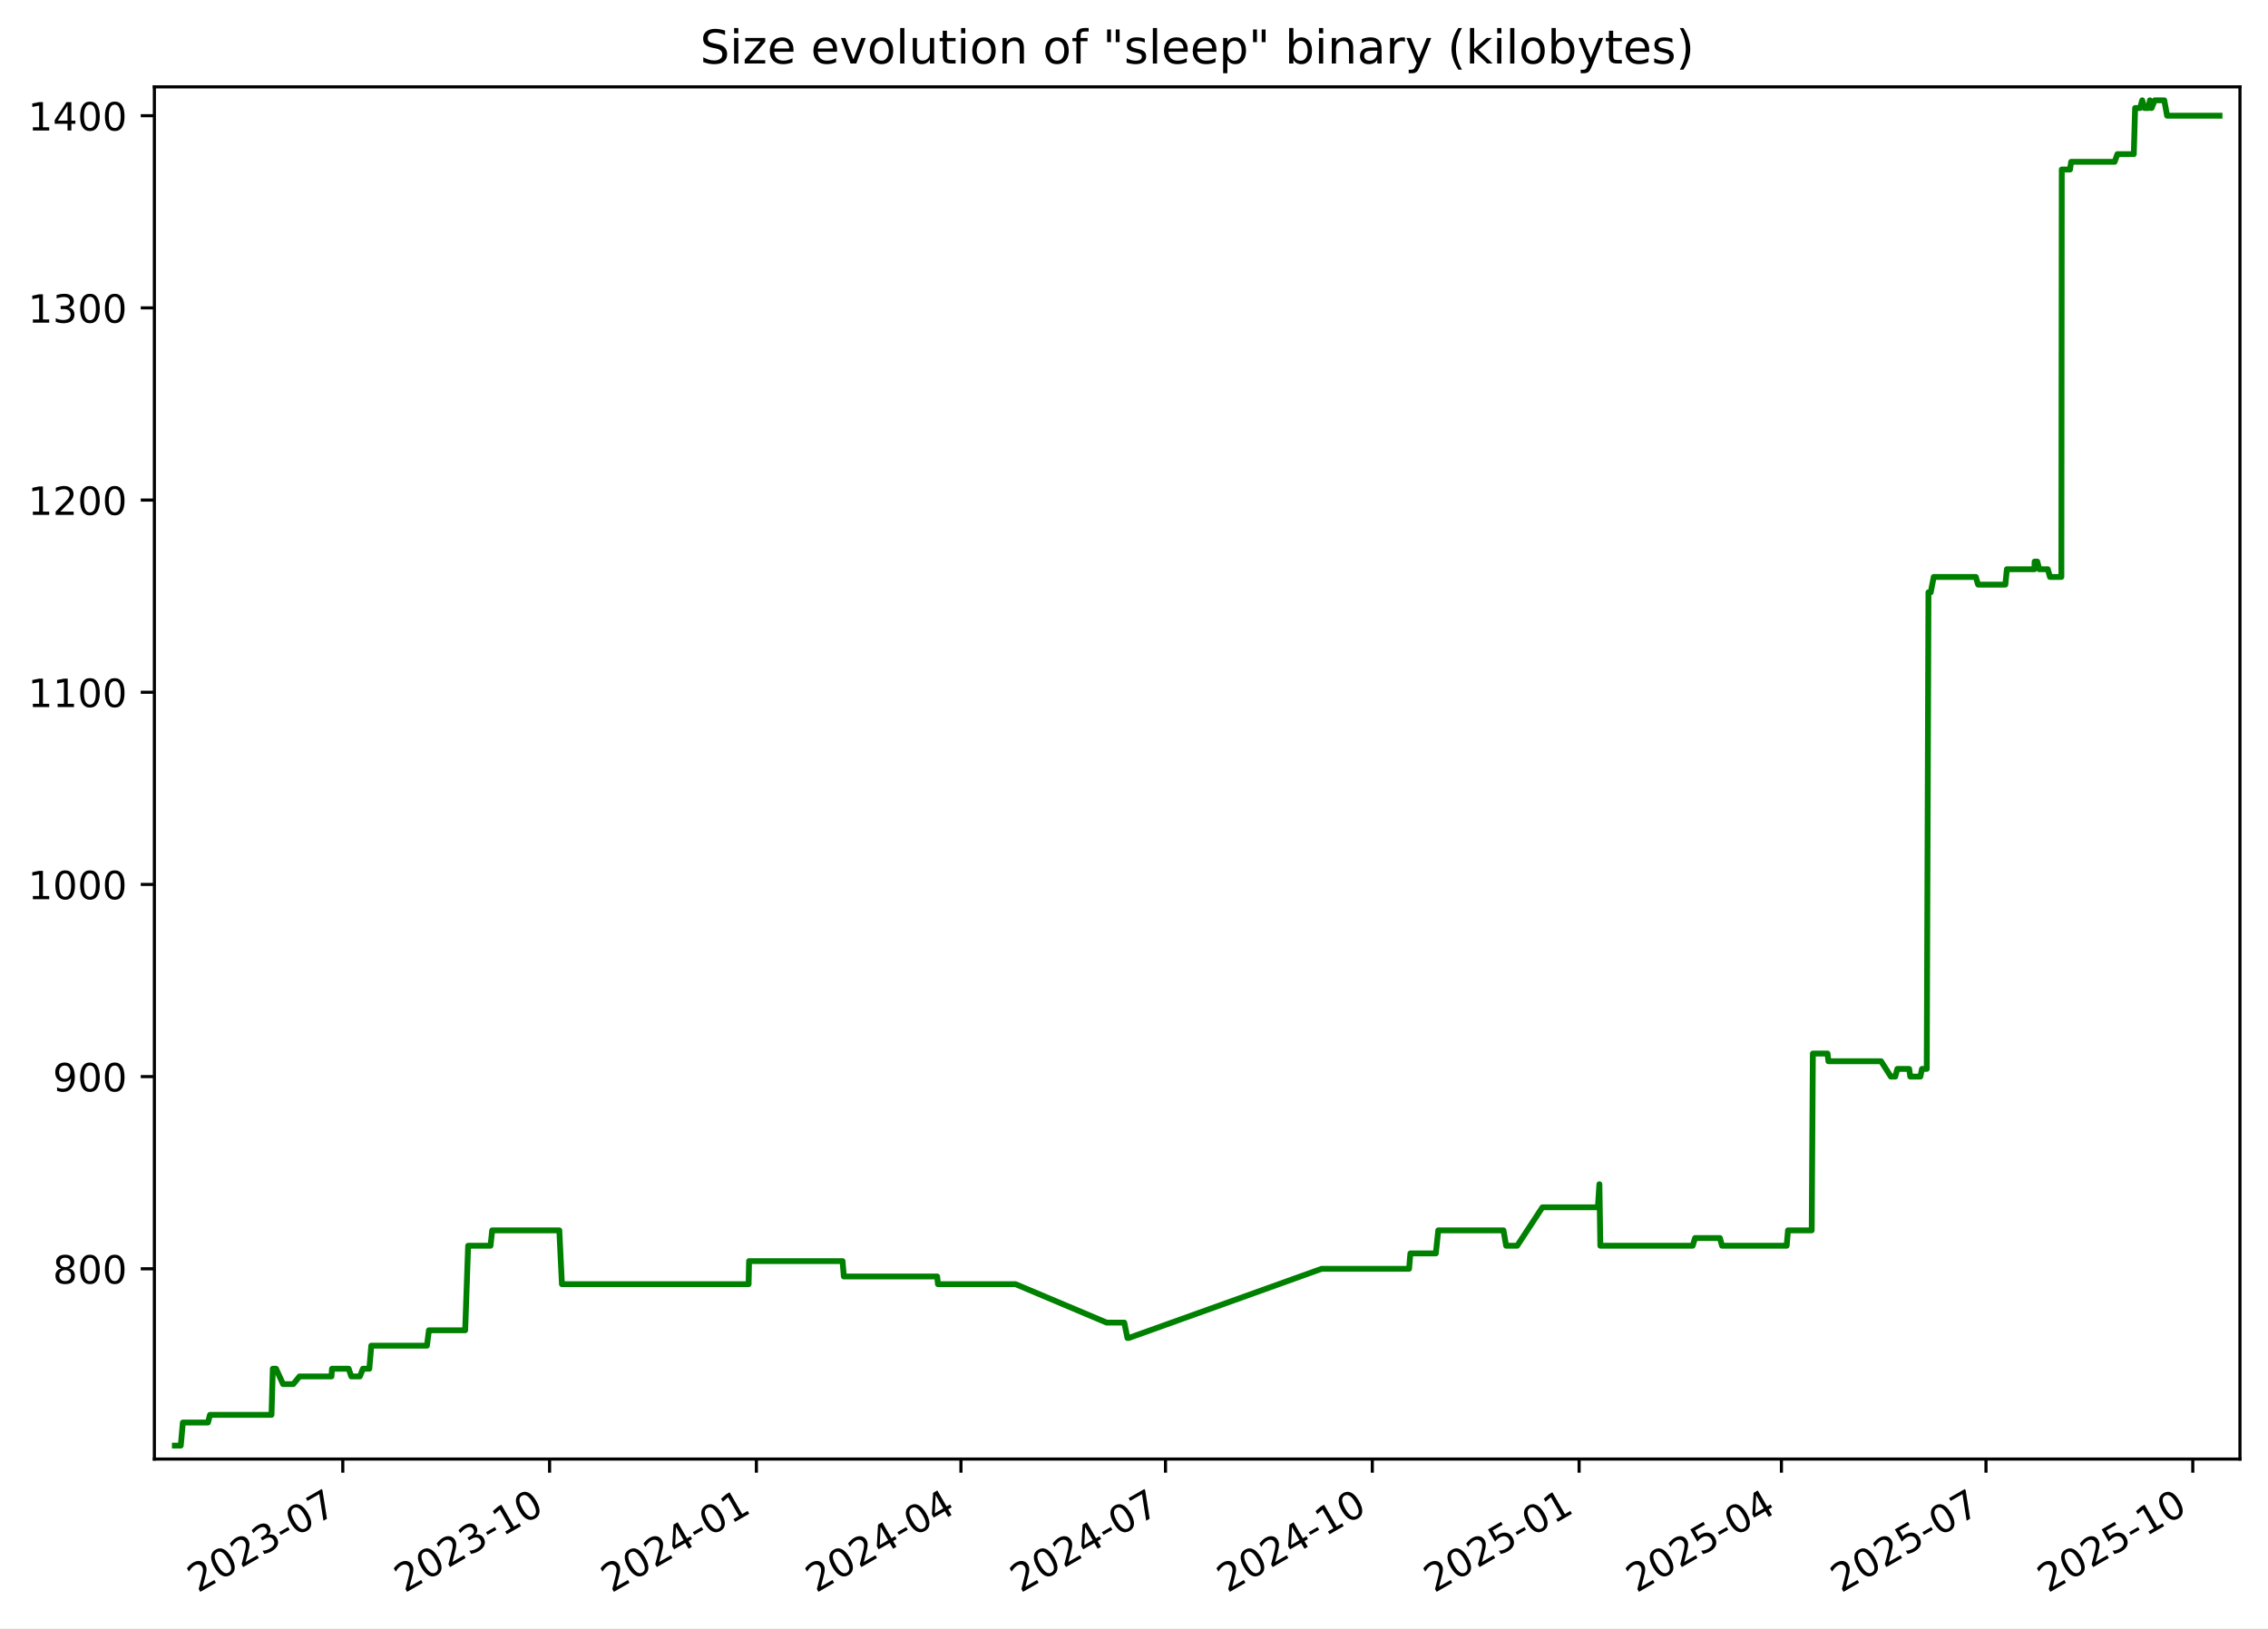
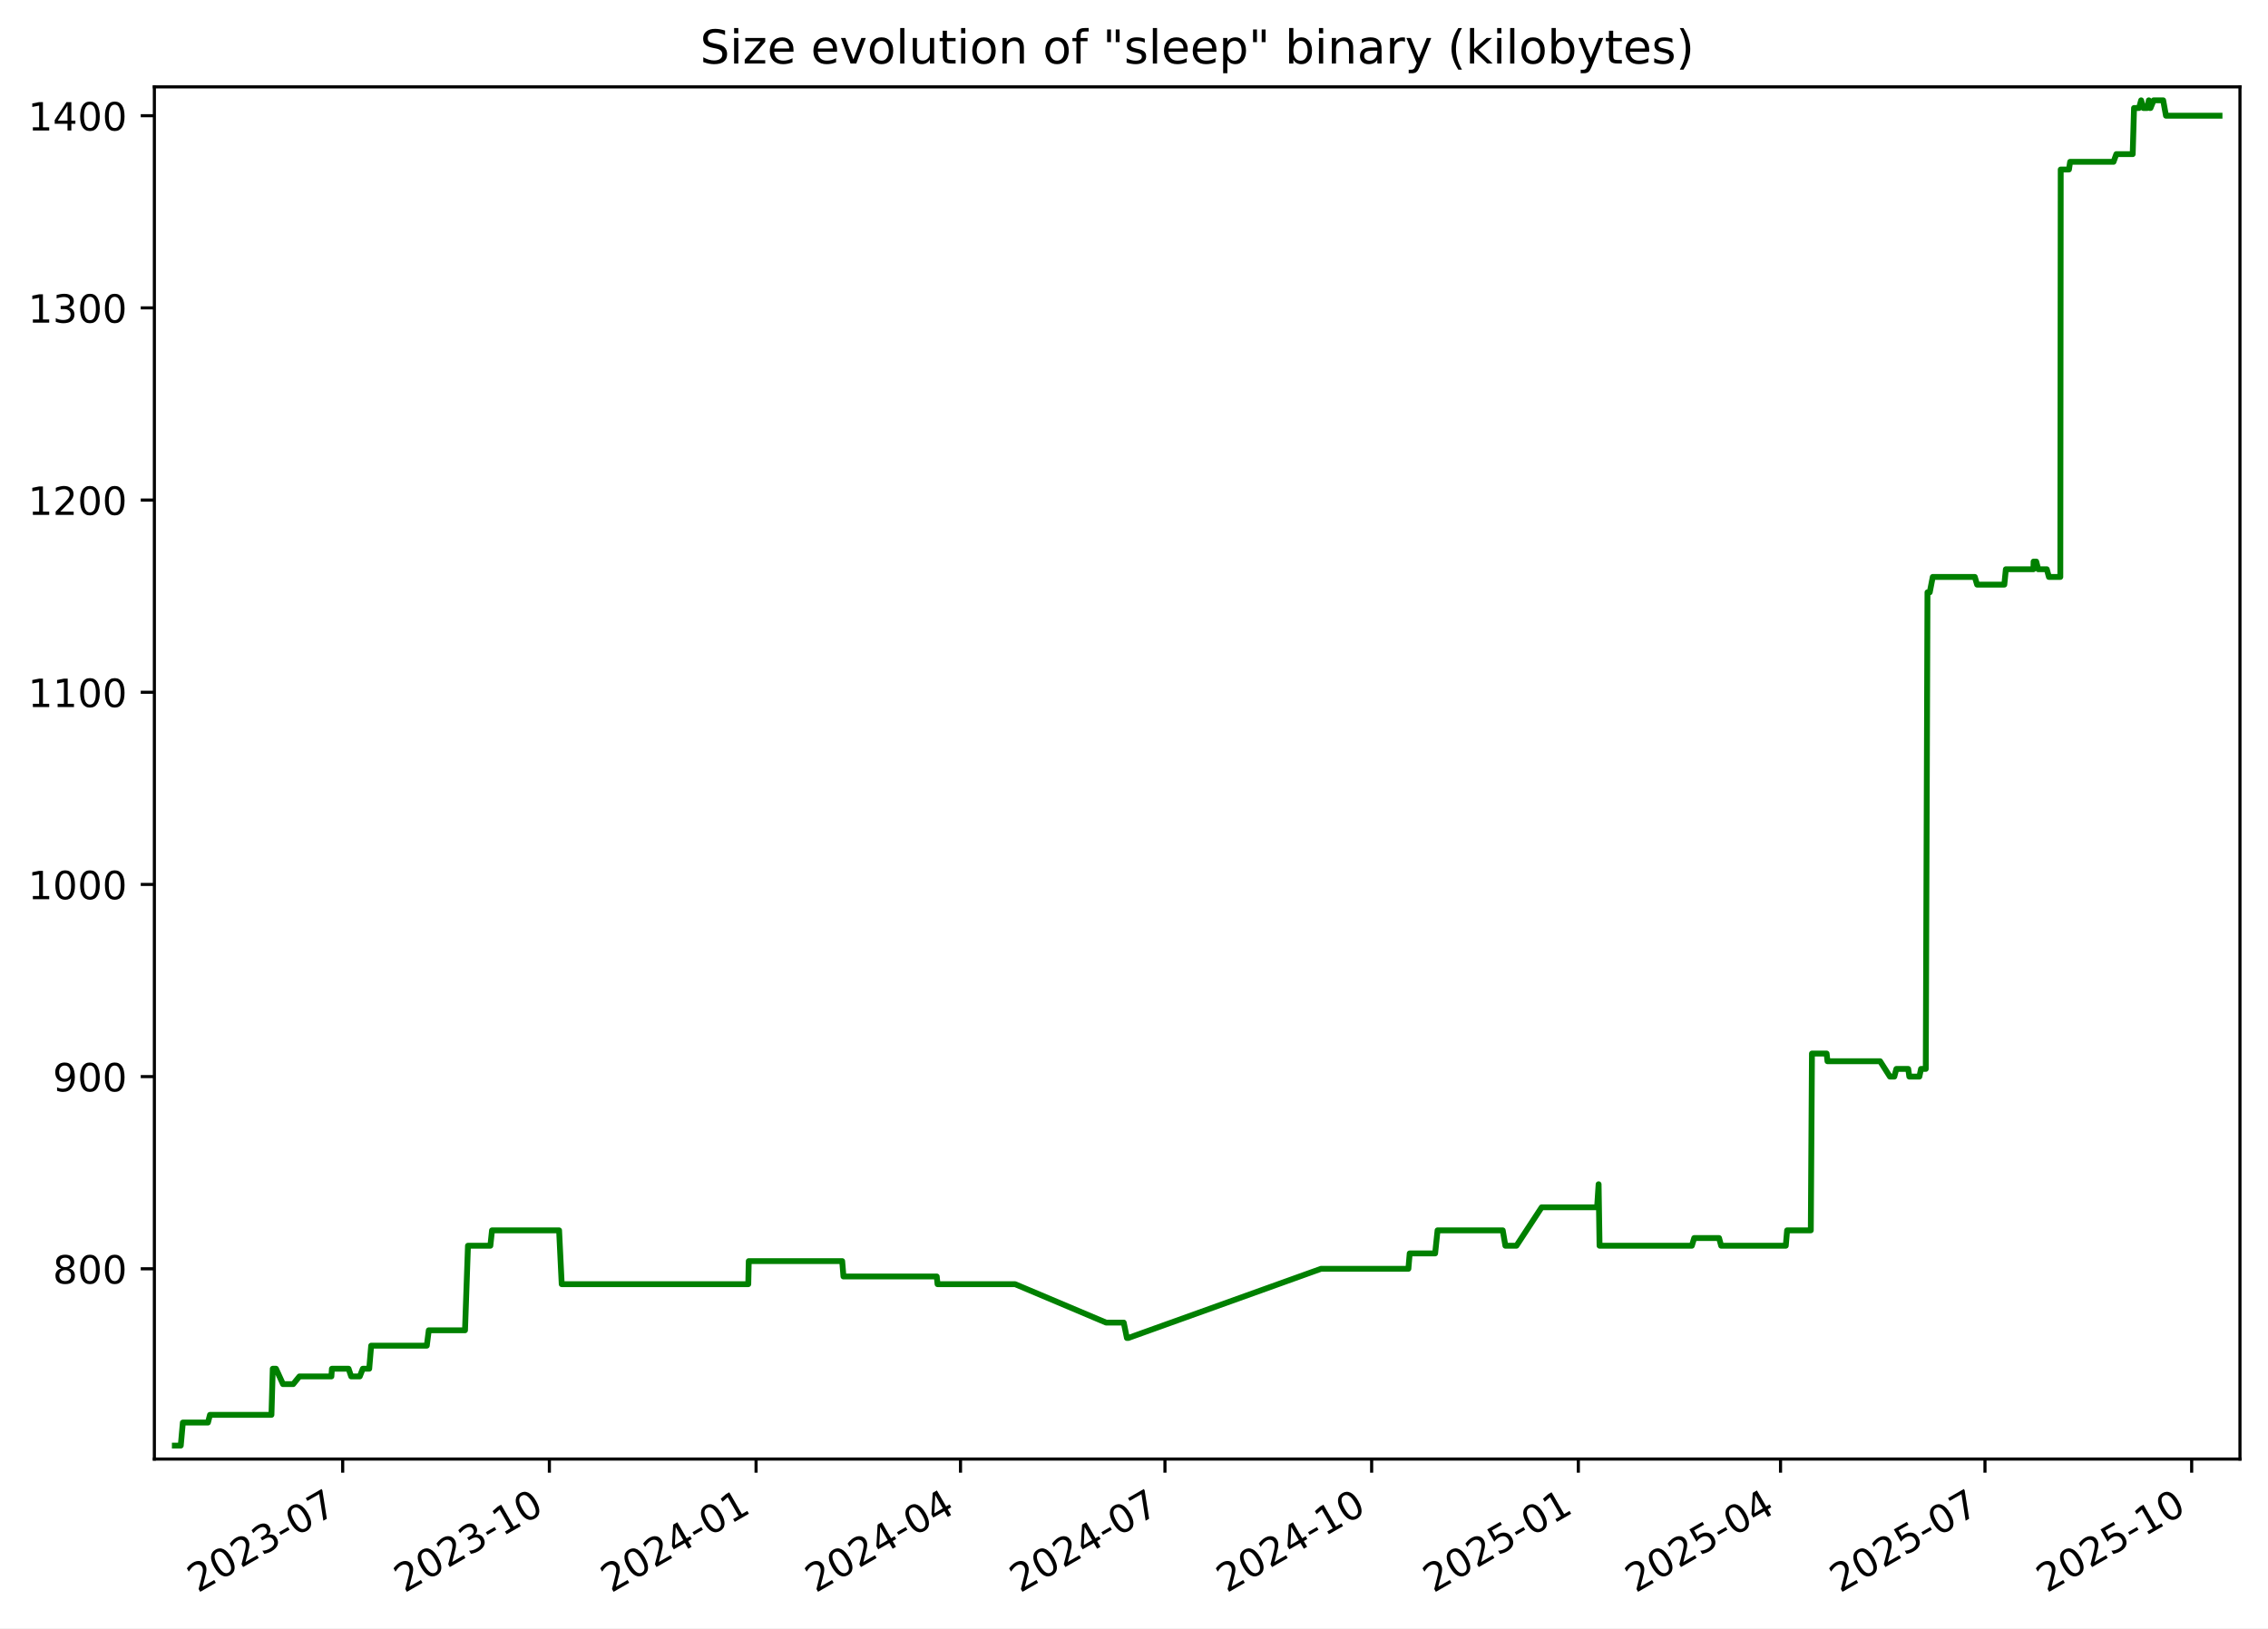
<svg xmlns="http://www.w3.org/2000/svg" xmlns:xlink="http://www.w3.org/1999/xlink" width="582.53pt" height="418.303pt" viewBox="0 0 582.53 418.303" version="1.1">
  <defs>
    <style type="text/css">*{stroke-linejoin: round; stroke-linecap: butt}</style>
  </defs>
  <g id="figure_1">
    <g id="patch_1">
      <path d="M -0 418.303  L 582.53 418.303  L 582.53 0  L -0 0  z " style="fill: #ffffff" />
    </g>
    <g id="axes_1">
      <g id="patch_2">
        <path d="M 39.65 374.83  L 575.33 374.83  L 575.33 22.318  L 39.65 22.318  z " style="fill: #ffffff" />
      </g>
      <g id="matplotlib.axis_1">
        <g id="xtick_1">
          <g id="line2d_1">
            <defs>
-               <path id="me6ab110a33" d="M 0 0  L 0 3.5  " style="stroke: #000000; stroke-width: 0.8" />
+               <path id="mae04dcde99" d="M 0 0  L 0 3.5  " style="stroke: #000000; stroke-width: 0.8" />
            </defs>
            <g>
-               <use xlink:href="#me6ab110a33" x="88.043" y="374.83" style="stroke: #000000; stroke-width: 0.8" />
+               <use xlink:href="#mae04dcde99" x="88.019" y="374.83" style="stroke: #000000; stroke-width: 0.8" />
            </g>
          </g>
          <g id="text_1">
-             <g transform="translate(50.81778 409.302) rotate(-30) scale(0.1 -0.1)">
+             <g transform="translate(50.79381 409.302) rotate(-30) scale(0.1 -0.1)">
              <defs>
                <path id="DejaVuSans-32" d="M 1228 531  L 3431 531  L 3431 0  L 469 0  L 469 531  Q 828 903 1448 1529  Q 2069 2156 2228 2338  Q 2531 2678 2651 2914  Q 2772 3150 2772 3378  Q 2772 3750 2511 3984  Q 2250 4219 1831 4219  Q 1534 4219 1204 4116  Q 875 4013 500 3803  L 500 4441  Q 881 4594 1212 4672  Q 1544 4750 1819 4750  Q 2544 4750 2975 4387  Q 3406 4025 3406 3419  Q 3406 3131 3298 2873  Q 3191 2616 2906 2266  Q 2828 2175 2409 1742  Q 1991 1309 1228 531  z " transform="scale(0.015625)" />
                <path id="DejaVuSans-30" d="M 2034 4250  Q 1547 4250 1301 3770  Q 1056 3291 1056 2328  Q 1056 1369 1301 889  Q 1547 409 2034 409  Q 2525 409 2770 889  Q 3016 1369 3016 2328  Q 3016 3291 2770 3770  Q 2525 4250 2034 4250  z M 2034 4750  Q 2819 4750 3233 4129  Q 3647 3509 3647 2328  Q 3647 1150 3233 529  Q 2819 -91 2034 -91  Q 1250 -91 836 529  Q 422 1150 422 2328  Q 422 3509 836 4129  Q 1250 4750 2034 4750  z " transform="scale(0.015625)" />
                <path id="DejaVuSans-33" d="M 2597 2516  Q 3050 2419 3304 2112  Q 3559 1806 3559 1356  Q 3559 666 3084 287  Q 2609 -91 1734 -91  Q 1441 -91 1130 -33  Q 819 25 488 141  L 488 750  Q 750 597 1062 519  Q 1375 441 1716 441  Q 2309 441 2620 675  Q 2931 909 2931 1356  Q 2931 1769 2642 2001  Q 2353 2234 1838 2234  L 1294 2234  L 1294 2753  L 1863 2753  Q 2328 2753 2575 2939  Q 2822 3125 2822 3475  Q 2822 3834 2567 4026  Q 2313 4219 1838 4219  Q 1578 4219 1281 4162  Q 984 4106 628 3988  L 628 4550  Q 988 4650 1302 4700  Q 1616 4750 1894 4750  Q 2613 4750 3031 4423  Q 3450 4097 3450 3541  Q 3450 3153 3228 2886  Q 3006 2619 2597 2516  z " transform="scale(0.015625)" />
                <path id="DejaVuSans-2d" d="M 313 2009  L 1997 2009  L 1997 1497  L 313 1497  L 313 2009  z " transform="scale(0.015625)" />
                <path id="DejaVuSans-37" d="M 525 4666  L 3525 4666  L 3525 4397  L 1831 0  L 1172 0  L 2766 4134  L 525 4134  L 525 4666  z " transform="scale(0.015625)" />
              </defs>
              <use xlink:href="#DejaVuSans-32" />
              <use xlink:href="#DejaVuSans-30" x="63.623" />
              <use xlink:href="#DejaVuSans-32" x="127.246" />
              <use xlink:href="#DejaVuSans-33" x="190.869" />
              <use xlink:href="#DejaVuSans-2d" x="254.492" />
              <use xlink:href="#DejaVuSans-30" x="290.576" />
              <use xlink:href="#DejaVuSans-37" x="354.199" />
            </g>
          </g>
        </g>
        <g id="xtick_2">
          <g id="line2d_2">
            <g>
-               <use xlink:href="#me6ab110a33" x="141.16" y="374.83" style="stroke: #000000; stroke-width: 0.8" />
+               <use xlink:href="#mae04dcde99" x="141.106" y="374.83" style="stroke: #000000; stroke-width: 0.8" />
            </g>
          </g>
          <g id="text_2">
-             <g transform="translate(103.9351 409.302) rotate(-30) scale(0.1 -0.1)">
+             <g transform="translate(103.8816 409.302) rotate(-30) scale(0.1 -0.1)">
              <defs>
                <path id="DejaVuSans-31" d="M 794 531  L 1825 531  L 1825 4091  L 703 3866  L 703 4441  L 1819 4666  L 2450 4666  L 2450 531  L 3481 531  L 3481 0  L 794 0  L 794 531  z " transform="scale(0.015625)" />
              </defs>
              <use xlink:href="#DejaVuSans-32" />
              <use xlink:href="#DejaVuSans-30" x="63.623" />
              <use xlink:href="#DejaVuSans-32" x="127.246" />
              <use xlink:href="#DejaVuSans-33" x="190.869" />
              <use xlink:href="#DejaVuSans-2d" x="254.492" />
              <use xlink:href="#DejaVuSans-31" x="290.576" />
              <use xlink:href="#DejaVuSans-30" x="354.199" />
            </g>
          </g>
        </g>
        <g id="xtick_3">
          <g id="line2d_3">
            <g>
-               <use xlink:href="#me6ab110a33" x="194.277" y="374.83" style="stroke: #000000; stroke-width: 0.8" />
+               <use xlink:href="#mae04dcde99" x="194.194" y="374.83" style="stroke: #000000; stroke-width: 0.8" />
            </g>
          </g>
          <g id="text_3">
-             <g transform="translate(157.0524 409.302) rotate(-30) scale(0.1 -0.1)">
+             <g transform="translate(156.9694 409.302) rotate(-30) scale(0.1 -0.1)">
              <defs>
                <path id="DejaVuSans-34" d="M 2419 4116  L 825 1625  L 2419 1625  L 2419 4116  z M 2253 4666  L 3047 4666  L 3047 1625  L 3713 1625  L 3713 1100  L 3047 1100  L 3047 0  L 2419 0  L 2419 1100  L 313 1100  L 313 1709  L 2253 4666  z " transform="scale(0.015625)" />
              </defs>
              <use xlink:href="#DejaVuSans-32" />
              <use xlink:href="#DejaVuSans-30" x="63.623" />
              <use xlink:href="#DejaVuSans-32" x="127.246" />
              <use xlink:href="#DejaVuSans-34" x="190.869" />
              <use xlink:href="#DejaVuSans-2d" x="254.492" />
              <use xlink:href="#DejaVuSans-30" x="290.576" />
              <use xlink:href="#DejaVuSans-31" x="354.199" />
            </g>
          </g>
        </g>
        <g id="xtick_4">
          <g id="line2d_4">
            <g>
-               <use xlink:href="#me6ab110a33" x="246.817" y="374.83" style="stroke: #000000; stroke-width: 0.8" />
+               <use xlink:href="#mae04dcde99" x="246.705" y="374.83" style="stroke: #000000; stroke-width: 0.8" />
            </g>
          </g>
          <g id="text_4">
-             <g transform="translate(209.5924 409.302) rotate(-30) scale(0.1 -0.1)">
+             <g transform="translate(209.4802 409.302) rotate(-30) scale(0.1 -0.1)">
              <use xlink:href="#DejaVuSans-32" />
              <use xlink:href="#DejaVuSans-30" x="63.623" />
              <use xlink:href="#DejaVuSans-32" x="127.246" />
              <use xlink:href="#DejaVuSans-34" x="190.869" />
              <use xlink:href="#DejaVuSans-2d" x="254.492" />
              <use xlink:href="#DejaVuSans-30" x="290.576" />
              <use xlink:href="#DejaVuSans-34" x="354.199" />
            </g>
          </g>
        </g>
        <g id="xtick_5">
          <g id="line2d_5">
            <g>
-               <use xlink:href="#me6ab110a33" x="299.357" y="374.83" style="stroke: #000000; stroke-width: 0.8" />
+               <use xlink:href="#mae04dcde99" x="299.216" y="374.83" style="stroke: #000000; stroke-width: 0.8" />
            </g>
          </g>
          <g id="text_5">
-             <g transform="translate(262.1323 409.302) rotate(-30) scale(0.1 -0.1)">
+             <g transform="translate(261.991 409.302) rotate(-30) scale(0.1 -0.1)">
              <use xlink:href="#DejaVuSans-32" />
              <use xlink:href="#DejaVuSans-30" x="63.623" />
              <use xlink:href="#DejaVuSans-32" x="127.246" />
              <use xlink:href="#DejaVuSans-34" x="190.869" />
              <use xlink:href="#DejaVuSans-2d" x="254.492" />
              <use xlink:href="#DejaVuSans-30" x="290.576" />
              <use xlink:href="#DejaVuSans-37" x="354.199" />
            </g>
          </g>
        </g>
        <g id="xtick_6">
          <g id="line2d_6">
            <g>
-               <use xlink:href="#me6ab110a33" x="352.474" y="374.83" style="stroke: #000000; stroke-width: 0.8" />
+               <use xlink:href="#mae04dcde99" x="352.304" y="374.83" style="stroke: #000000; stroke-width: 0.8" />
            </g>
          </g>
          <g id="text_6">
-             <g transform="translate(315.2496 409.302) rotate(-30) scale(0.1 -0.1)">
+             <g transform="translate(315.0788 409.302) rotate(-30) scale(0.1 -0.1)">
              <use xlink:href="#DejaVuSans-32" />
              <use xlink:href="#DejaVuSans-30" x="63.623" />
              <use xlink:href="#DejaVuSans-32" x="127.246" />
              <use xlink:href="#DejaVuSans-34" x="190.869" />
              <use xlink:href="#DejaVuSans-2d" x="254.492" />
              <use xlink:href="#DejaVuSans-31" x="290.576" />
              <use xlink:href="#DejaVuSans-30" x="354.199" />
            </g>
          </g>
        </g>
        <g id="xtick_7">
          <g id="line2d_7">
            <g>
-               <use xlink:href="#me6ab110a33" x="405.592" y="374.83" style="stroke: #000000; stroke-width: 0.8" />
+               <use xlink:href="#mae04dcde99" x="405.391" y="374.83" style="stroke: #000000; stroke-width: 0.8" />
            </g>
          </g>
          <g id="text_7">
-             <g transform="translate(368.367 409.302) rotate(-30) scale(0.1 -0.1)">
+             <g transform="translate(368.1666 409.302) rotate(-30) scale(0.1 -0.1)">
              <defs>
                <path id="DejaVuSans-35" d="M 691 4666  L 3169 4666  L 3169 4134  L 1269 4134  L 1269 2991  Q 1406 3038 1543 3061  Q 1681 3084 1819 3084  Q 2600 3084 3056 2656  Q 3513 2228 3513 1497  Q 3513 744 3044 326  Q 2575 -91 1722 -91  Q 1428 -91 1123 -41  Q 819 9 494 109  L 494 744  Q 775 591 1075 516  Q 1375 441 1709 441  Q 2250 441 2565 725  Q 2881 1009 2881 1497  Q 2881 1984 2565 2268  Q 2250 2553 1709 2553  Q 1456 2553 1204 2497  Q 953 2441 691 2322  L 691 4666  z " transform="scale(0.015625)" />
              </defs>
              <use xlink:href="#DejaVuSans-32" />
              <use xlink:href="#DejaVuSans-30" x="63.623" />
              <use xlink:href="#DejaVuSans-32" x="127.246" />
              <use xlink:href="#DejaVuSans-35" x="190.869" />
              <use xlink:href="#DejaVuSans-2d" x="254.492" />
              <use xlink:href="#DejaVuSans-30" x="290.576" />
              <use xlink:href="#DejaVuSans-31" x="354.199" />
            </g>
          </g>
        </g>
        <g id="xtick_8">
          <g id="line2d_8">
            <g>
-               <use xlink:href="#me6ab110a33" x="457.554" y="374.83" style="stroke: #000000; stroke-width: 0.8" />
+               <use xlink:href="#mae04dcde99" x="457.325" y="374.83" style="stroke: #000000; stroke-width: 0.8" />
            </g>
          </g>
          <g id="text_8">
-             <g transform="translate(420.3295 409.302) rotate(-30) scale(0.1 -0.1)">
+             <g transform="translate(420.1003 409.302) rotate(-30) scale(0.1 -0.1)">
              <use xlink:href="#DejaVuSans-32" />
              <use xlink:href="#DejaVuSans-30" x="63.623" />
              <use xlink:href="#DejaVuSans-32" x="127.246" />
              <use xlink:href="#DejaVuSans-35" x="190.869" />
              <use xlink:href="#DejaVuSans-2d" x="254.492" />
              <use xlink:href="#DejaVuSans-30" x="290.576" />
              <use xlink:href="#DejaVuSans-34" x="354.199" />
            </g>
          </g>
        </g>
        <g id="xtick_9">
          <g id="line2d_9">
            <g>
-               <use xlink:href="#me6ab110a33" x="510.094" y="374.83" style="stroke: #000000; stroke-width: 0.8" />
+               <use xlink:href="#mae04dcde99" x="509.836" y="374.83" style="stroke: #000000; stroke-width: 0.8" />
            </g>
          </g>
          <g id="text_9">
-             <g transform="translate(472.8695 409.302) rotate(-30) scale(0.1 -0.1)">
+             <g transform="translate(472.6111 409.302) rotate(-30) scale(0.1 -0.1)">
              <use xlink:href="#DejaVuSans-32" />
              <use xlink:href="#DejaVuSans-30" x="63.623" />
              <use xlink:href="#DejaVuSans-32" x="127.246" />
              <use xlink:href="#DejaVuSans-35" x="190.869" />
              <use xlink:href="#DejaVuSans-2d" x="254.492" />
              <use xlink:href="#DejaVuSans-30" x="290.576" />
              <use xlink:href="#DejaVuSans-37" x="354.199" />
            </g>
          </g>
        </g>
        <g id="xtick_10">
          <g id="line2d_10">
            <g>
-               <use xlink:href="#me6ab110a33" x="563.212" y="374.83" style="stroke: #000000; stroke-width: 0.8" />
+               <use xlink:href="#mae04dcde99" x="562.924" y="374.83" style="stroke: #000000; stroke-width: 0.8" />
            </g>
          </g>
          <g id="text_10">
-             <g transform="translate(525.9868 409.302) rotate(-30) scale(0.1 -0.1)">
+             <g transform="translate(525.6989 409.302) rotate(-30) scale(0.1 -0.1)">
              <use xlink:href="#DejaVuSans-32" />
              <use xlink:href="#DejaVuSans-30" x="63.623" />
              <use xlink:href="#DejaVuSans-32" x="127.246" />
              <use xlink:href="#DejaVuSans-35" x="190.869" />
              <use xlink:href="#DejaVuSans-2d" x="254.492" />
              <use xlink:href="#DejaVuSans-31" x="290.576" />
              <use xlink:href="#DejaVuSans-30" x="354.199" />
            </g>
          </g>
        </g>
      </g>
      <g id="matplotlib.axis_2">
        <g id="ytick_1">
          <g id="line2d_11">
            <defs>
-               <path id="m88ba95d253" d="M 0 0  L -3.5 0  " style="stroke: #000000; stroke-width: 0.8" />
+               <path id="m57cb906902" d="M 0 0  L -3.5 0  " style="stroke: #000000; stroke-width: 0.8" />
            </defs>
            <g>
-               <use xlink:href="#m88ba95d253" x="39.65" y="325.952" style="stroke: #000000; stroke-width: 0.8" />
+               <use xlink:href="#m57cb906902" x="39.65" y="325.952" style="stroke: #000000; stroke-width: 0.8" />
            </g>
          </g>
          <g id="text_11">
            <g transform="translate(13.5625 329.7516) scale(0.1 -0.1)">
              <defs>
                <path id="DejaVuSans-38" d="M 2034 2216  Q 1584 2216 1326 1975  Q 1069 1734 1069 1313  Q 1069 891 1326 650  Q 1584 409 2034 409  Q 2484 409 2743 651  Q 3003 894 3003 1313  Q 3003 1734 2745 1975  Q 2488 2216 2034 2216  z M 1403 2484  Q 997 2584 770 2862  Q 544 3141 544 3541  Q 544 4100 942 4425  Q 1341 4750 2034 4750  Q 2731 4750 3128 4425  Q 3525 4100 3525 3541  Q 3525 3141 3298 2862  Q 3072 2584 2669 2484  Q 3125 2378 3379 2068  Q 3634 1759 3634 1313  Q 3634 634 3220 271  Q 2806 -91 2034 -91  Q 1263 -91 848 271  Q 434 634 434 1313  Q 434 1759 690 2068  Q 947 2378 1403 2484  z M 1172 3481  Q 1172 3119 1398 2916  Q 1625 2713 2034 2713  Q 2441 2713 2670 2916  Q 2900 3119 2900 3481  Q 2900 3844 2670 4047  Q 2441 4250 2034 4250  Q 1625 4250 1398 4047  Q 1172 3844 1172 3481  z " transform="scale(0.015625)" />
              </defs>
              <use xlink:href="#DejaVuSans-38" />
              <use xlink:href="#DejaVuSans-30" x="63.623" />
              <use xlink:href="#DejaVuSans-30" x="127.246" />
            </g>
          </g>
        </g>
        <g id="ytick_2">
          <g id="line2d_12">
            <g>
-               <use xlink:href="#m88ba95d253" x="39.65" y="276.581" style="stroke: #000000; stroke-width: 0.8" />
+               <use xlink:href="#m57cb906902" x="39.65" y="276.581" style="stroke: #000000; stroke-width: 0.8" />
            </g>
          </g>
          <g id="text_12">
            <g transform="translate(13.5625 280.3802) scale(0.1 -0.1)">
              <defs>
                <path id="DejaVuSans-39" d="M 703 97  L 703 672  Q 941 559 1184 500  Q 1428 441 1663 441  Q 2288 441 2617 861  Q 2947 1281 2994 2138  Q 2813 1869 2534 1725  Q 2256 1581 1919 1581  Q 1219 1581 811 2004  Q 403 2428 403 3163  Q 403 3881 828 4315  Q 1253 4750 1959 4750  Q 2769 4750 3195 4129  Q 3622 3509 3622 2328  Q 3622 1225 3098 567  Q 2575 -91 1691 -91  Q 1453 -91 1209 -44  Q 966 3 703 97  z M 1959 2075  Q 2384 2075 2632 2365  Q 2881 2656 2881 3163  Q 2881 3666 2632 3958  Q 2384 4250 1959 4250  Q 1534 4250 1286 3958  Q 1038 3666 1038 3163  Q 1038 2656 1286 2365  Q 1534 2075 1959 2075  z " transform="scale(0.015625)" />
              </defs>
              <use xlink:href="#DejaVuSans-39" />
              <use xlink:href="#DejaVuSans-30" x="63.623" />
              <use xlink:href="#DejaVuSans-30" x="127.246" />
            </g>
          </g>
        </g>
        <g id="ytick_3">
          <g id="line2d_13">
            <g>
-               <use xlink:href="#m88ba95d253" x="39.65" y="227.21" style="stroke: #000000; stroke-width: 0.8" />
+               <use xlink:href="#m57cb906902" x="39.65" y="227.21" style="stroke: #000000; stroke-width: 0.8" />
            </g>
          </g>
          <g id="text_13">
            <g transform="translate(7.2 231.0088) scale(0.1 -0.1)">
              <use xlink:href="#DejaVuSans-31" />
              <use xlink:href="#DejaVuSans-30" x="63.623" />
              <use xlink:href="#DejaVuSans-30" x="127.246" />
              <use xlink:href="#DejaVuSans-30" x="190.869" />
            </g>
          </g>
        </g>
        <g id="ytick_4">
          <g id="line2d_14">
            <g>
-               <use xlink:href="#m88ba95d253" x="39.65" y="177.838" style="stroke: #000000; stroke-width: 0.8" />
+               <use xlink:href="#m57cb906902" x="39.65" y="177.838" style="stroke: #000000; stroke-width: 0.8" />
            </g>
          </g>
          <g id="text_14">
            <g transform="translate(7.2 181.6373) scale(0.1 -0.1)">
              <use xlink:href="#DejaVuSans-31" />
              <use xlink:href="#DejaVuSans-31" x="63.623" />
              <use xlink:href="#DejaVuSans-30" x="127.246" />
              <use xlink:href="#DejaVuSans-30" x="190.869" />
            </g>
          </g>
        </g>
        <g id="ytick_5">
          <g id="line2d_15">
            <g>
-               <use xlink:href="#m88ba95d253" x="39.65" y="128.467" style="stroke: #000000; stroke-width: 0.8" />
+               <use xlink:href="#m57cb906902" x="39.65" y="128.467" style="stroke: #000000; stroke-width: 0.8" />
            </g>
          </g>
          <g id="text_15">
            <g transform="translate(7.2 132.2659) scale(0.1 -0.1)">
              <use xlink:href="#DejaVuSans-31" />
              <use xlink:href="#DejaVuSans-32" x="63.623" />
              <use xlink:href="#DejaVuSans-30" x="127.246" />
              <use xlink:href="#DejaVuSans-30" x="190.869" />
            </g>
          </g>
        </g>
        <g id="ytick_6">
          <g id="line2d_16">
            <g>
-               <use xlink:href="#m88ba95d253" x="39.65" y="79.095" style="stroke: #000000; stroke-width: 0.8" />
+               <use xlink:href="#m57cb906902" x="39.65" y="79.095" style="stroke: #000000; stroke-width: 0.8" />
            </g>
          </g>
          <g id="text_16">
            <g transform="translate(7.2 82.89449) scale(0.1 -0.1)">
              <use xlink:href="#DejaVuSans-31" />
              <use xlink:href="#DejaVuSans-33" x="63.623" />
              <use xlink:href="#DejaVuSans-30" x="127.246" />
              <use xlink:href="#DejaVuSans-30" x="190.869" />
            </g>
          </g>
        </g>
        <g id="ytick_7">
          <g id="line2d_17">
            <g>
-               <use xlink:href="#m88ba95d253" x="39.65" y="29.724" style="stroke: #000000; stroke-width: 0.8" />
+               <use xlink:href="#m57cb906902" x="39.65" y="29.724" style="stroke: #000000; stroke-width: 0.8" />
            </g>
          </g>
          <g id="text_17">
            <g transform="translate(7.2 33.52306) scale(0.1 -0.1)">
              <use xlink:href="#DejaVuSans-31" />
              <use xlink:href="#DejaVuSans-34" x="63.623" />
              <use xlink:href="#DejaVuSans-30" x="127.246" />
              <use xlink:href="#DejaVuSans-30" x="190.869" />
            </g>
          </g>
        </g>
      </g>
      <g id="line2d_18">
-         <path d="M 44.902 371.374  L 46.43 371.374  L 46.965 365.45  L 53.417 365.45  L 53.937 363.475  L 69.736 363.475  L 70.074 351.626  L 70.899 351.626  L 72.699 355.575  L 75.328 355.575  L 76.932 353.6  L 85.142 353.6  L 85.273 351.626  L 89.556 351.626  L 90.226 353.6  L 92.438 353.6  L 93.213 351.626  L 94.861 351.626  L 95.364 345.701  L 109.659 345.701  L 110.167 341.751  L 119.479 341.751  L 120.239 320.028  L 125.993 320.028  L 126.417 316.078  L 143.66 316.078  L 144.33 329.902  L 192.274 329.902  L 192.398 323.978  L 216.411 323.978  L 216.735 327.927  L 240.708 327.927  L 240.913 329.902  L 260.836 329.902  L 284.237 339.776  L 288.766 339.776  L 289.579 343.726  L 289.93 343.726  L 339.475 325.952  L 361.918 325.952  L 362.254 322.003  L 368.79 322.003  L 369.414 316.078  L 386.165 316.078  L 386.842 320.028  L 389.685 320.028  L 396.17 310.154  L 410.416 310.154  L 410.801 304.229  L 411.043 320.028  L 434.765 320.028  L 435.371 318.053  L 441.756 318.053  L 442.3 320.028  L 458.905 320.028  L 459.245 316.078  L 465.335 316.078  L 465.629 270.656  L 469.401 270.656  L 469.619 272.631  L 483.145 272.631  L 485.668 276.581  L 486.792 276.581  L 487.323 274.606  L 490.371 274.606  L 490.648 276.581  L 493.238 276.581  L 493.656 274.606  L 494.881 274.606  L 495.32 152.165  L 495.903 152.165  L 496.673 148.215  L 507.48 148.215  L 508.07 150.19  L 515.067 150.19  L 515.463 146.24  L 522.536 146.24  L 522.591 144.266  L 523.265 144.266  L 523.782 146.24  L 525.98 146.24  L 526.525 148.215  L 529.458 148.215  L 529.561 43.548  L 531.675 43.548  L 531.979 41.573  L 543.133 41.573  L 543.854 39.598  L 548.057 39.598  L 548.4 27.749  L 549.677 27.749  L 550.226 25.774  L 550.791 27.749  L 551.794 27.749  L 552.197 25.774  L 552.462 27.749  L 552.636 27.749  L 553.443 25.774  L 555.893 25.774  L 556.609 29.724  L 570.078 29.724  L 570.078 29.724  " clip-path="url(#pfad660813b)" style="fill: none; stroke: #008000; stroke-width: 1.5; stroke-linecap: square" />
+         <path d="M 44.902 371.374  L 46.429 371.374  L 46.964 365.45  L 53.413 365.45  L 53.932 363.475  L 69.722 363.475  L 70.06 351.626  L 70.885 351.626  L 72.683 355.575  L 75.311 355.575  L 76.914 353.6  L 85.119 353.6  L 85.25 351.626  L 89.531 351.626  L 90.2 353.6  L 92.412 353.6  L 93.186 351.626  L 94.833 351.626  L 95.336 345.701  L 109.623 345.701  L 110.13 341.751  L 119.438 341.751  L 120.197 320.028  L 125.948 320.028  L 126.372 316.078  L 143.605 316.078  L 144.274 329.902  L 192.192 329.902  L 192.316 323.978  L 216.315 323.978  L 216.639 327.927  L 240.6 327.927  L 240.805 329.902  L 260.716 329.902  L 284.104 339.776  L 288.63 339.776  L 289.443 343.726  L 289.794 343.726  L 339.312 325.952  L 361.742 325.952  L 362.078 322.003  L 368.61 322.003  L 369.234 316.078  L 385.975 316.078  L 386.652 320.028  L 389.494 320.028  L 395.975 310.154  L 410.213 310.154  L 410.598 304.229  L 410.84 320.028  L 434.548 320.028  L 435.154 318.053  L 441.536 318.053  L 442.079 320.028  L 458.675 320.028  L 459.015 316.078  L 465.101 316.078  L 465.395 270.656  L 469.165 270.656  L 469.383 272.631  L 482.901 272.631  L 485.423 276.581  L 486.547 276.581  L 487.077 274.606  L 490.124 274.606  L 490.401 276.581  L 492.989 276.581  L 493.406 274.606  L 494.631 274.606  L 495.069 152.165  L 495.652 152.165  L 496.422 148.215  L 507.223 148.215  L 507.812 150.19  L 514.805 150.19  L 515.202 146.24  L 522.271 146.24  L 522.326 144.266  L 522.999 144.266  L 523.516 146.24  L 525.713 146.24  L 526.258 148.215  L 529.188 148.215  L 529.291 43.548  L 531.404 43.548  L 531.708 41.573  L 542.856 41.573  L 543.576 39.598  L 547.778 39.598  L 548.121 27.749  L 549.397 27.749  L 549.945 25.774  L 550.51 27.749  L 551.513 27.749  L 551.916 25.774  L 552.18 27.749  L 552.354 27.749  L 553.16 25.774  L 555.609 25.774  L 556.325 29.724  L 570.078 29.724  L 570.078 29.724  " clip-path="url(#pbc0a1f504d)" style="fill: none; stroke: #008000; stroke-width: 1.5; stroke-linecap: square" />
      </g>
      <g id="patch_3">
        <path d="M 39.65 374.83  L 39.65 22.318  " style="fill: none; stroke: #000000; stroke-width: 0.8; stroke-linejoin: miter; stroke-linecap: square" />
      </g>
      <g id="patch_4">
        <path d="M 575.33 374.83  L 575.33 22.318  " style="fill: none; stroke: #000000; stroke-width: 0.8; stroke-linejoin: miter; stroke-linecap: square" />
      </g>
      <g id="patch_5">
        <path d="M 39.65 374.83  L 575.33 374.83  " style="fill: none; stroke: #000000; stroke-width: 0.8; stroke-linejoin: miter; stroke-linecap: square" />
      </g>
      <g id="patch_6">
        <path d="M 39.65 22.318  L 575.33 22.318  " style="fill: none; stroke: #000000; stroke-width: 0.8; stroke-linejoin: miter; stroke-linecap: square" />
      </g>
      <g id="text_18">
        <g transform="translate(179.8091 16.31812) scale(0.12 -0.12)">
          <defs>
            <path id="DejaVuSans-53" d="M 3425 4513  L 3425 3897  Q 3066 4069 2747 4153  Q 2428 4238 2131 4238  Q 1616 4238 1336 4038  Q 1056 3838 1056 3469  Q 1056 3159 1242 3001  Q 1428 2844 1947 2747  L 2328 2669  Q 3034 2534 3370 2195  Q 3706 1856 3706 1288  Q 3706 609 3251 259  Q 2797 -91 1919 -91  Q 1588 -91 1214 -16  Q 841 59 441 206  L 441 856  Q 825 641 1194 531  Q 1563 422 1919 422  Q 2459 422 2753 634  Q 3047 847 3047 1241  Q 3047 1584 2836 1778  Q 2625 1972 2144 2069  L 1759 2144  Q 1053 2284 737 2584  Q 422 2884 422 3419  Q 422 4038 858 4394  Q 1294 4750 2059 4750  Q 2388 4750 2728 4690  Q 3069 4631 3425 4513  z " transform="scale(0.015625)" />
            <path id="DejaVuSans-69" d="M 603 3500  L 1178 3500  L 1178 0  L 603 0  L 603 3500  z M 603 4863  L 1178 4863  L 1178 4134  L 603 4134  L 603 4863  z " transform="scale(0.015625)" />
            <path id="DejaVuSans-7a" d="M 353 3500  L 3084 3500  L 3084 2975  L 922 459  L 3084 459  L 3084 0  L 275 0  L 275 525  L 2438 3041  L 353 3041  L 353 3500  z " transform="scale(0.015625)" />
            <path id="DejaVuSans-65" d="M 3597 1894  L 3597 1613  L 953 1613  Q 991 1019 1311 708  Q 1631 397 2203 397  Q 2534 397 2845 478  Q 3156 559 3463 722  L 3463 178  Q 3153 47 2828 -22  Q 2503 -91 2169 -91  Q 1331 -91 842 396  Q 353 884 353 1716  Q 353 2575 817 3079  Q 1281 3584 2069 3584  Q 2775 3584 3186 3129  Q 3597 2675 3597 1894  z M 3022 2063  Q 3016 2534 2758 2815  Q 2500 3097 2075 3097  Q 1594 3097 1305 2825  Q 1016 2553 972 2059  L 3022 2063  z " transform="scale(0.015625)" />
            <path id="DejaVuSans-20" transform="scale(0.015625)" />
            <path id="DejaVuSans-76" d="M 191 3500  L 800 3500  L 1894 563  L 2988 3500  L 3597 3500  L 2284 0  L 1503 0  L 191 3500  z " transform="scale(0.015625)" />
            <path id="DejaVuSans-6f" d="M 1959 3097  Q 1497 3097 1228 2736  Q 959 2375 959 1747  Q 959 1119 1226 758  Q 1494 397 1959 397  Q 2419 397 2687 759  Q 2956 1122 2956 1747  Q 2956 2369 2687 2733  Q 2419 3097 1959 3097  z M 1959 3584  Q 2709 3584 3137 3096  Q 3566 2609 3566 1747  Q 3566 888 3137 398  Q 2709 -91 1959 -91  Q 1206 -91 779 398  Q 353 888 353 1747  Q 353 2609 779 3096  Q 1206 3584 1959 3584  z " transform="scale(0.015625)" />
            <path id="DejaVuSans-6c" d="M 603 4863  L 1178 4863  L 1178 0  L 603 0  L 603 4863  z " transform="scale(0.015625)" />
            <path id="DejaVuSans-75" d="M 544 1381  L 544 3500  L 1119 3500  L 1119 1403  Q 1119 906 1312 657  Q 1506 409 1894 409  Q 2359 409 2629 706  Q 2900 1003 2900 1516  L 2900 3500  L 3475 3500  L 3475 0  L 2900 0  L 2900 538  Q 2691 219 2414 64  Q 2138 -91 1772 -91  Q 1169 -91 856 284  Q 544 659 544 1381  z M 1991 3584  L 1991 3584  z " transform="scale(0.015625)" />
            <path id="DejaVuSans-74" d="M 1172 4494  L 1172 3500  L 2356 3500  L 2356 3053  L 1172 3053  L 1172 1153  Q 1172 725 1289 603  Q 1406 481 1766 481  L 2356 481  L 2356 0  L 1766 0  Q 1100 0 847 248  Q 594 497 594 1153  L 594 3053  L 172 3053  L 172 3500  L 594 3500  L 594 4494  L 1172 4494  z " transform="scale(0.015625)" />
            <path id="DejaVuSans-6e" d="M 3513 2113  L 3513 0  L 2938 0  L 2938 2094  Q 2938 2591 2744 2837  Q 2550 3084 2163 3084  Q 1697 3084 1428 2787  Q 1159 2491 1159 1978  L 1159 0  L 581 0  L 581 3500  L 1159 3500  L 1159 2956  Q 1366 3272 1645 3428  Q 1925 3584 2291 3584  Q 2894 3584 3203 3211  Q 3513 2838 3513 2113  z " transform="scale(0.015625)" />
            <path id="DejaVuSans-66" d="M 2375 4863  L 2375 4384  L 1825 4384  Q 1516 4384 1395 4259  Q 1275 4134 1275 3809  L 1275 3500  L 2222 3500  L 2222 3053  L 1275 3053  L 1275 0  L 697 0  L 697 3053  L 147 3053  L 147 3500  L 697 3500  L 697 3744  Q 697 4328 969 4595  Q 1241 4863 1831 4863  L 2375 4863  z " transform="scale(0.015625)" />
            <path id="DejaVuSans-22" d="M 1147 4666  L 1147 2931  L 616 2931  L 616 4666  L 1147 4666  z M 2328 4666  L 2328 2931  L 1797 2931  L 1797 4666  L 2328 4666  z " transform="scale(0.015625)" />
            <path id="DejaVuSans-73" d="M 2834 3397  L 2834 2853  Q 2591 2978 2328 3040  Q 2066 3103 1784 3103  Q 1356 3103 1142 2972  Q 928 2841 928 2578  Q 928 2378 1081 2264  Q 1234 2150 1697 2047  L 1894 2003  Q 2506 1872 2764 1633  Q 3022 1394 3022 966  Q 3022 478 2636 193  Q 2250 -91 1575 -91  Q 1294 -91 989 -36  Q 684 19 347 128  L 347 722  Q 666 556 975 473  Q 1284 391 1588 391  Q 1994 391 2212 530  Q 2431 669 2431 922  Q 2431 1156 2273 1281  Q 2116 1406 1581 1522  L 1381 1569  Q 847 1681 609 1914  Q 372 2147 372 2553  Q 372 3047 722 3315  Q 1072 3584 1716 3584  Q 2034 3584 2315 3537  Q 2597 3491 2834 3397  z " transform="scale(0.015625)" />
            <path id="DejaVuSans-70" d="M 1159 525  L 1159 -1331  L 581 -1331  L 581 3500  L 1159 3500  L 1159 2969  Q 1341 3281 1617 3432  Q 1894 3584 2278 3584  Q 2916 3584 3314 3078  Q 3713 2572 3713 1747  Q 3713 922 3314 415  Q 2916 -91 2278 -91  Q 1894 -91 1617 61  Q 1341 213 1159 525  z M 3116 1747  Q 3116 2381 2855 2742  Q 2594 3103 2138 3103  Q 1681 3103 1420 2742  Q 1159 2381 1159 1747  Q 1159 1113 1420 752  Q 1681 391 2138 391  Q 2594 391 2855 752  Q 3116 1113 3116 1747  z " transform="scale(0.015625)" />
            <path id="DejaVuSans-62" d="M 3116 1747  Q 3116 2381 2855 2742  Q 2594 3103 2138 3103  Q 1681 3103 1420 2742  Q 1159 2381 1159 1747  Q 1159 1113 1420 752  Q 1681 391 2138 391  Q 2594 391 2855 752  Q 3116 1113 3116 1747  z M 1159 2969  Q 1341 3281 1617 3432  Q 1894 3584 2278 3584  Q 2916 3584 3314 3078  Q 3713 2572 3713 1747  Q 3713 922 3314 415  Q 2916 -91 2278 -91  Q 1894 -91 1617 61  Q 1341 213 1159 525  L 1159 0  L 581 0  L 581 4863  L 1159 4863  L 1159 2969  z " transform="scale(0.015625)" />
            <path id="DejaVuSans-61" d="M 2194 1759  Q 1497 1759 1228 1600  Q 959 1441 959 1056  Q 959 750 1161 570  Q 1363 391 1709 391  Q 2188 391 2477 730  Q 2766 1069 2766 1631  L 2766 1759  L 2194 1759  z M 3341 1997  L 3341 0  L 2766 0  L 2766 531  Q 2569 213 2275 61  Q 1981 -91 1556 -91  Q 1019 -91 701 211  Q 384 513 384 1019  Q 384 1609 779 1909  Q 1175 2209 1959 2209  L 2766 2209  L 2766 2266  Q 2766 2663 2505 2880  Q 2244 3097 1772 3097  Q 1472 3097 1187 3025  Q 903 2953 641 2809  L 641 3341  Q 956 3463 1253 3523  Q 1550 3584 1831 3584  Q 2591 3584 2966 3190  Q 3341 2797 3341 1997  z " transform="scale(0.015625)" />
            <path id="DejaVuSans-72" d="M 2631 2963  Q 2534 3019 2420 3045  Q 2306 3072 2169 3072  Q 1681 3072 1420 2755  Q 1159 2438 1159 1844  L 1159 0  L 581 0  L 581 3500  L 1159 3500  L 1159 2956  Q 1341 3275 1631 3429  Q 1922 3584 2338 3584  Q 2397 3584 2469 3576  Q 2541 3569 2628 3553  L 2631 2963  z " transform="scale(0.015625)" />
            <path id="DejaVuSans-79" d="M 2059 -325  Q 1816 -950 1584 -1140  Q 1353 -1331 966 -1331  L 506 -1331  L 506 -850  L 844 -850  Q 1081 -850 1212 -737  Q 1344 -625 1503 -206  L 1606 56  L 191 3500  L 800 3500  L 1894 763  L 2988 3500  L 3597 3500  L 2059 -325  z " transform="scale(0.015625)" />
            <path id="DejaVuSans-28" d="M 1984 4856  Q 1566 4138 1362 3434  Q 1159 2731 1159 2009  Q 1159 1288 1364 580  Q 1569 -128 1984 -844  L 1484 -844  Q 1016 -109 783 600  Q 550 1309 550 2009  Q 550 2706 781 3412  Q 1013 4119 1484 4856  L 1984 4856  z " transform="scale(0.015625)" />
            <path id="DejaVuSans-6b" d="M 581 4863  L 1159 4863  L 1159 1991  L 2875 3500  L 3609 3500  L 1753 1863  L 3688 0  L 2938 0  L 1159 1709  L 1159 0  L 581 0  L 581 4863  z " transform="scale(0.015625)" />
            <path id="DejaVuSans-29" d="M 513 4856  L 1013 4856  Q 1481 4119 1714 3412  Q 1947 2706 1947 2009  Q 1947 1309 1714 600  Q 1481 -109 1013 -844  L 513 -844  Q 928 -128 1133 580  Q 1338 1288 1338 2009  Q 1338 2731 1133 3434  Q 928 4138 513 4856  z " transform="scale(0.015625)" />
          </defs>
          <use xlink:href="#DejaVuSans-53" />
          <use xlink:href="#DejaVuSans-69" x="63.477" />
          <use xlink:href="#DejaVuSans-7a" x="91.26" />
          <use xlink:href="#DejaVuSans-65" x="143.75" />
          <use xlink:href="#DejaVuSans-20" x="205.273" />
          <use xlink:href="#DejaVuSans-65" x="237.061" />
          <use xlink:href="#DejaVuSans-76" x="298.584" />
          <use xlink:href="#DejaVuSans-6f" x="357.764" />
          <use xlink:href="#DejaVuSans-6c" x="418.945" />
          <use xlink:href="#DejaVuSans-75" x="446.729" />
          <use xlink:href="#DejaVuSans-74" x="510.107" />
          <use xlink:href="#DejaVuSans-69" x="549.316" />
          <use xlink:href="#DejaVuSans-6f" x="577.1" />
          <use xlink:href="#DejaVuSans-6e" x="638.281" />
          <use xlink:href="#DejaVuSans-20" x="701.66" />
          <use xlink:href="#DejaVuSans-6f" x="733.447" />
          <use xlink:href="#DejaVuSans-66" x="794.629" />
          <use xlink:href="#DejaVuSans-20" x="829.834" />
          <use xlink:href="#DejaVuSans-22" x="861.621" />
          <use xlink:href="#DejaVuSans-73" x="907.617" />
          <use xlink:href="#DejaVuSans-6c" x="959.717" />
          <use xlink:href="#DejaVuSans-65" x="987.5" />
          <use xlink:href="#DejaVuSans-65" x="1049.023" />
          <use xlink:href="#DejaVuSans-70" x="1110.547" />
          <use xlink:href="#DejaVuSans-22" x="1174.023" />
          <use xlink:href="#DejaVuSans-20" x="1220.02" />
          <use xlink:href="#DejaVuSans-62" x="1251.807" />
          <use xlink:href="#DejaVuSans-69" x="1315.283" />
          <use xlink:href="#DejaVuSans-6e" x="1343.066" />
          <use xlink:href="#DejaVuSans-61" x="1406.445" />
          <use xlink:href="#DejaVuSans-72" x="1467.725" />
          <use xlink:href="#DejaVuSans-79" x="1508.838" />
          <use xlink:href="#DejaVuSans-20" x="1568.018" />
          <use xlink:href="#DejaVuSans-28" x="1599.805" />
          <use xlink:href="#DejaVuSans-6b" x="1638.818" />
          <use xlink:href="#DejaVuSans-69" x="1696.729" />
          <use xlink:href="#DejaVuSans-6c" x="1724.512" />
          <use xlink:href="#DejaVuSans-6f" x="1752.295" />
          <use xlink:href="#DejaVuSans-62" x="1813.477" />
          <use xlink:href="#DejaVuSans-79" x="1876.953" />
          <use xlink:href="#DejaVuSans-74" x="1936.133" />
          <use xlink:href="#DejaVuSans-65" x="1975.342" />
          <use xlink:href="#DejaVuSans-73" x="2036.865" />
          <use xlink:href="#DejaVuSans-29" x="2088.965" />
        </g>
      </g>
    </g>
  </g>
  <defs>
-     <clipPath id="pfad660813b">
+     <clipPath id="pbc0a1f504d">
      <rect x="39.65" y="22.318" width="535.68" height="352.512" />
    </clipPath>
  </defs>
</svg>
